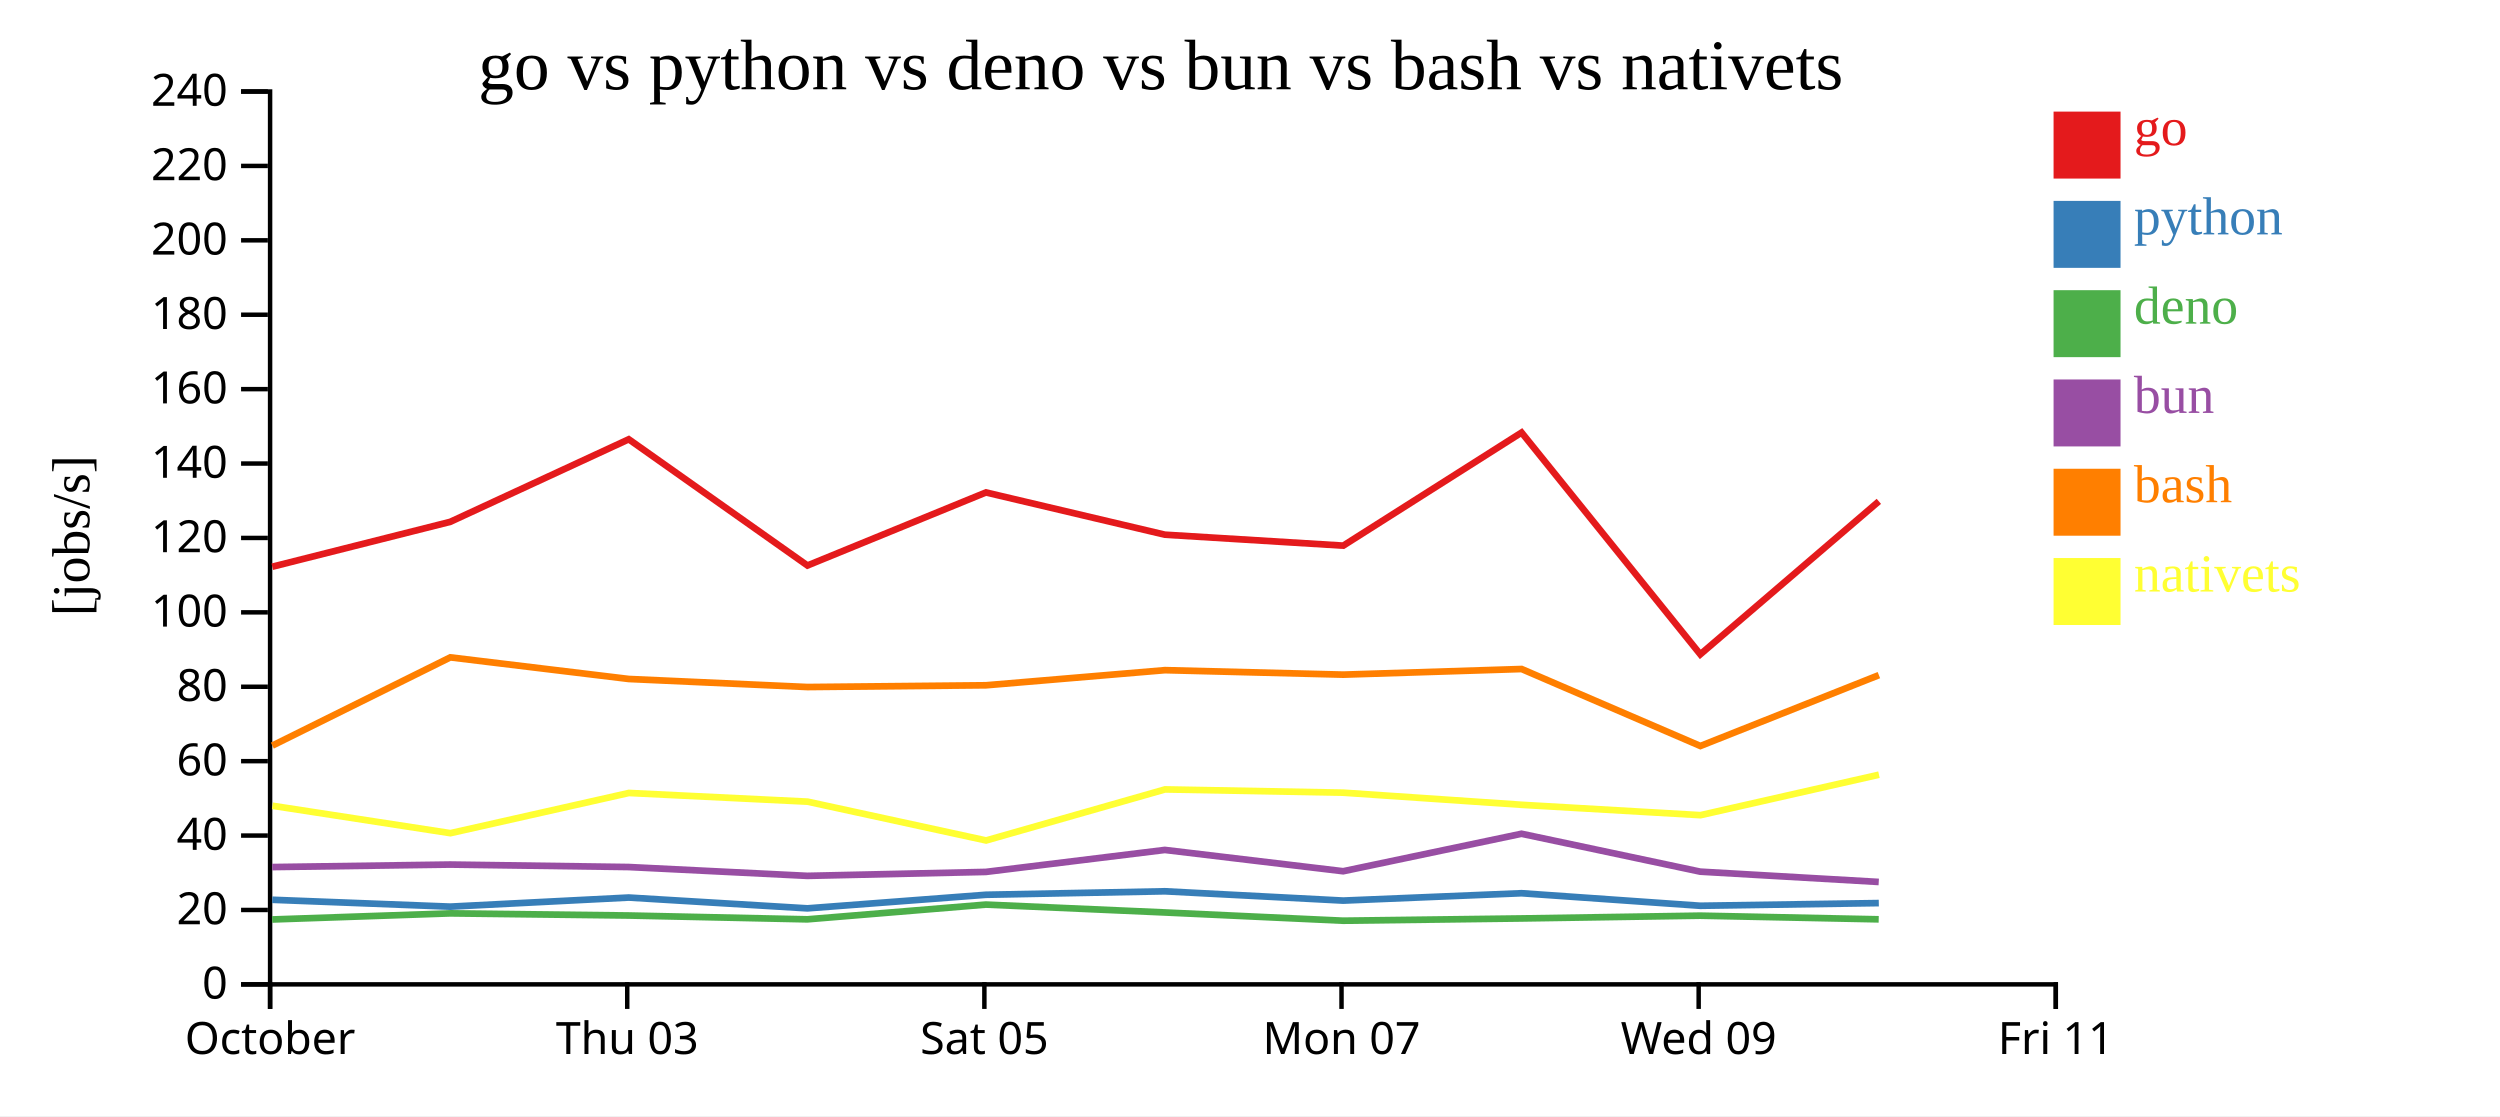
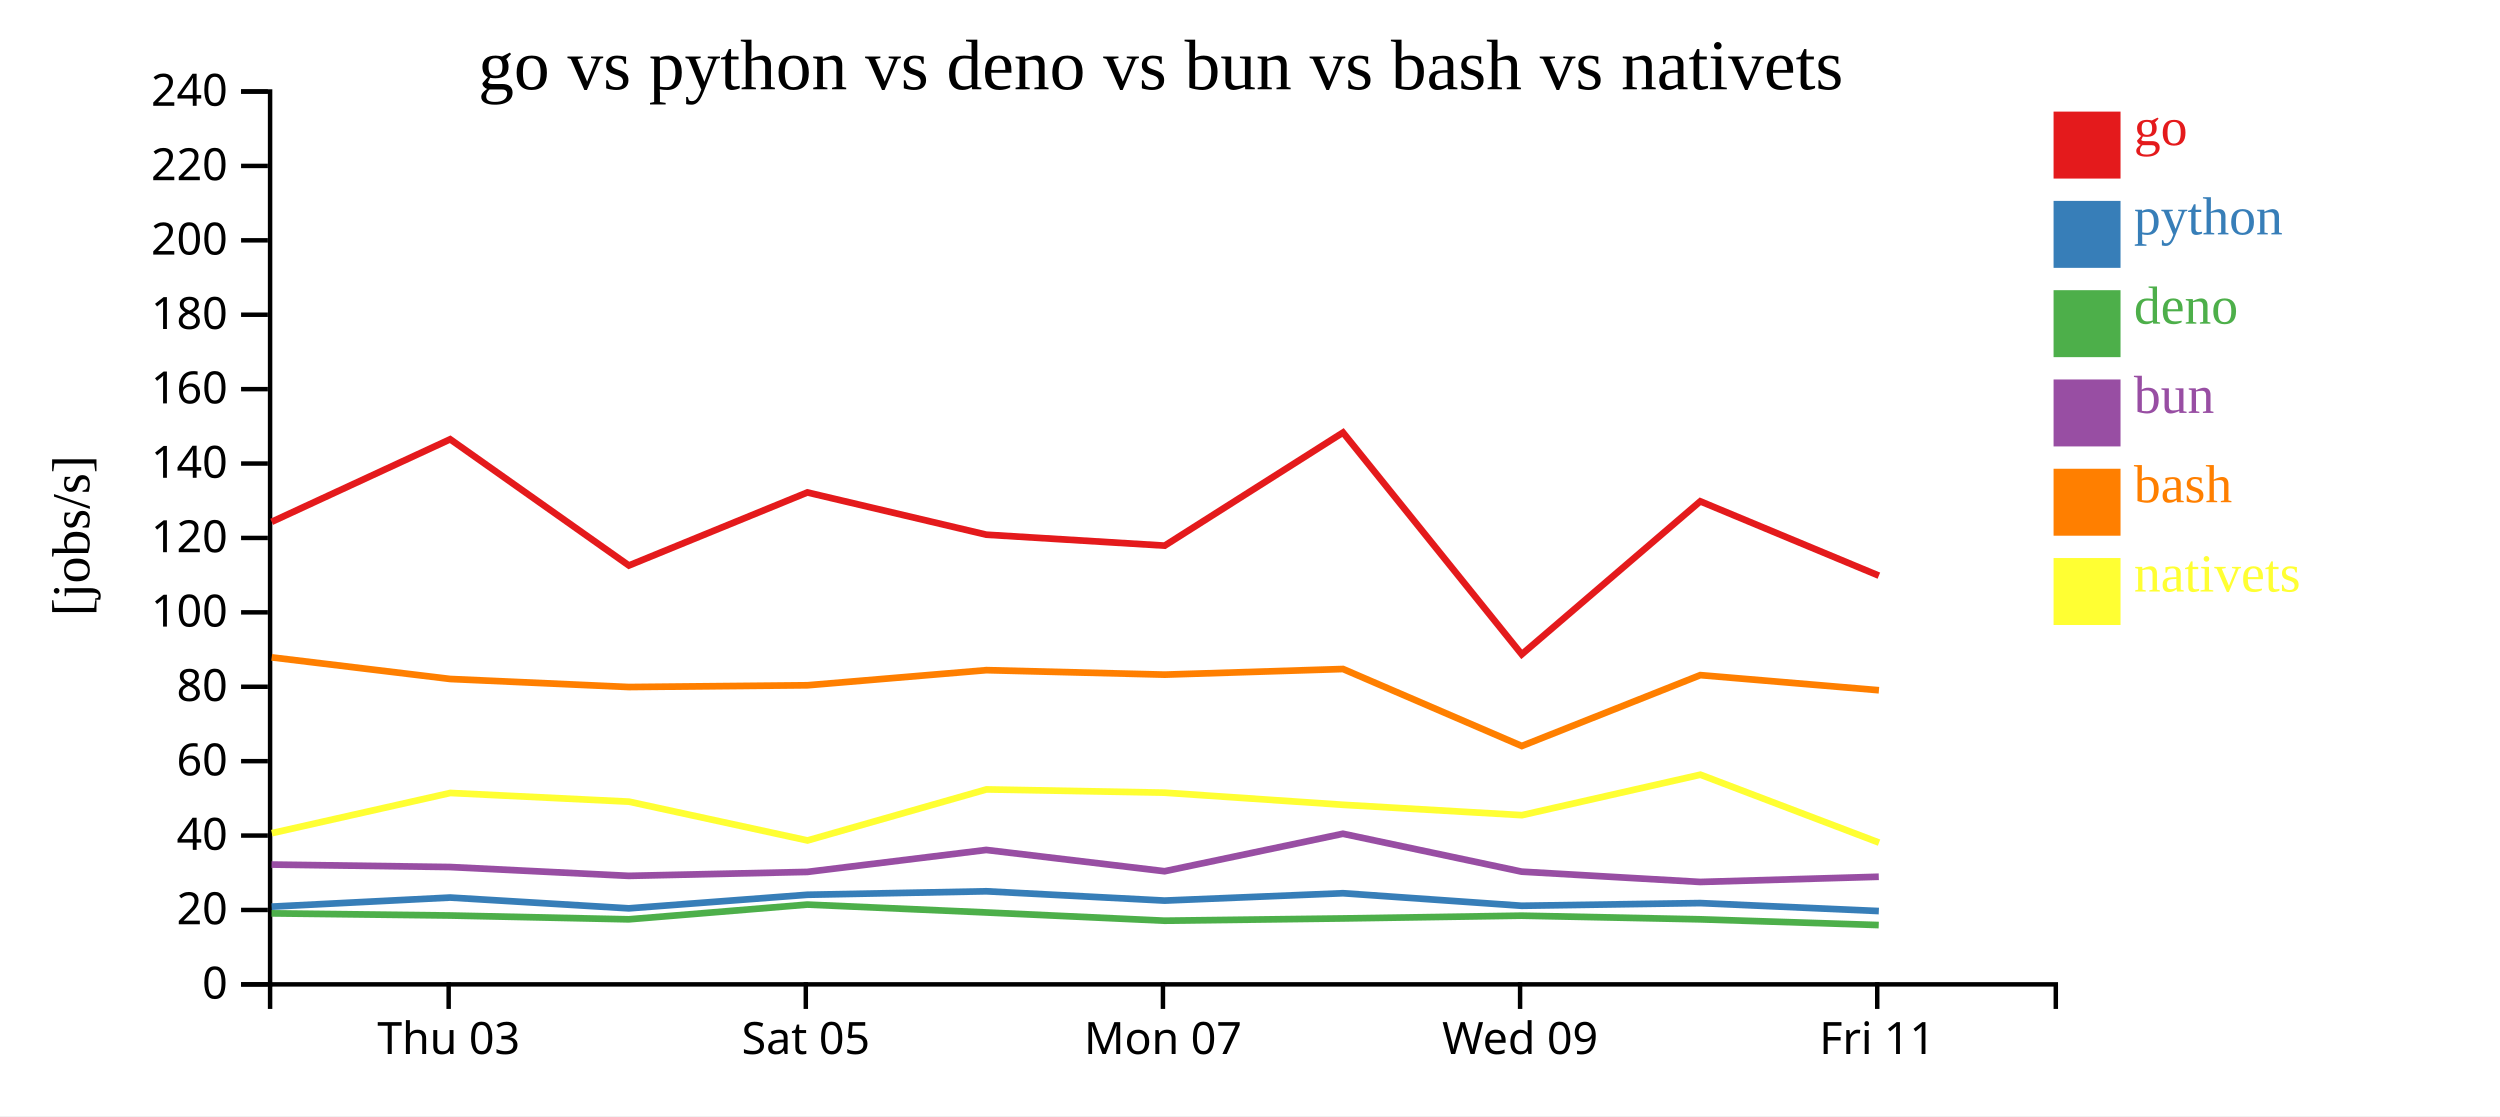
<svg xmlns="http://www.w3.org/2000/svg" width="560" height="250">
  <rect width="100%" height="100%" fill="white" />
  <g transform="translate(60,20)">
    <g transform="translate(0,200)" fill="none" font-size="10" font-family="sans-serif" text-anchor="middle">
      <path class="domain" stroke="currentColor" d="M0.5,6V0.5H400.5V6" />
-       <g class="tick" opacity="1" transform="translate(0.5,0)">
-         <line stroke="currentColor" y2="6" />
-         <text fill="currentColor" y="9" dy="0.71em">October</text>
-       </g>
-       <g class="tick" opacity="1" transform="translate(80.5,0)">
+       <g class="tick" opacity="1" transform="translate(40.5,0)">
        <line stroke="currentColor" y2="6" />
        <text fill="currentColor" y="9" dy="0.71em">Thu 03</text>
      </g>
-       <g class="tick" opacity="1" transform="translate(160.5,0)">
+       <g class="tick" opacity="1" transform="translate(120.5,0)">
        <line stroke="currentColor" y2="6" />
        <text fill="currentColor" y="9" dy="0.71em">Sat 05</text>
      </g>
-       <g class="tick" opacity="1" transform="translate(240.5,0)">
+       <g class="tick" opacity="1" transform="translate(200.5,0)">
        <line stroke="currentColor" y2="6" />
        <text fill="currentColor" y="9" dy="0.71em">Mon 07</text>
      </g>
-       <g class="tick" opacity="1" transform="translate(320.5,0)">
+       <g class="tick" opacity="1" transform="translate(280.5,0)">
        <line stroke="currentColor" y2="6" />
        <text fill="currentColor" y="9" dy="0.71em">Wed 09</text>
      </g>
-       <g class="tick" opacity="1" transform="translate(400.5,0)">
+       <g class="tick" opacity="1" transform="translate(360.5,0)">
        <line stroke="currentColor" y2="6" />
        <text fill="currentColor" y="9" dy="0.71em">Fri 11</text>
      </g>
    </g>
    <g fill="none" font-size="10" font-family="sans-serif" text-anchor="end">
      <path class="domain" stroke="currentColor" d="M-6,200.5H0.5V0.5H-6" />
      <g class="tick" opacity="1" transform="translate(0,200.5)">
        <line stroke="currentColor" x2="-6" />
        <text fill="currentColor" x="-9" dy="0.32em">0</text>
      </g>
      <g class="tick" opacity="1" transform="translate(0,183.8333)">
        <line stroke="currentColor" x2="-6" />
        <text fill="currentColor" x="-9" dy="0.32em">20</text>
      </g>
      <g class="tick" opacity="1" transform="translate(0,167.1667)">
        <line stroke="currentColor" x2="-6" />
        <text fill="currentColor" x="-9" dy="0.32em">40</text>
      </g>
      <g class="tick" opacity="1" transform="translate(0,150.5)">
        <line stroke="currentColor" x2="-6" />
        <text fill="currentColor" x="-9" dy="0.32em">60</text>
      </g>
      <g class="tick" opacity="1" transform="translate(0,133.8333)">
        <line stroke="currentColor" x2="-6" />
        <text fill="currentColor" x="-9" dy="0.32em">80</text>
      </g>
      <g class="tick" opacity="1" transform="translate(0,117.1667)">
        <line stroke="currentColor" x2="-6" />
        <text fill="currentColor" x="-9" dy="0.32em">100</text>
      </g>
      <g class="tick" opacity="1" transform="translate(0,100.5)">
        <line stroke="currentColor" x2="-6" />
        <text fill="currentColor" x="-9" dy="0.32em">120</text>
      </g>
      <g class="tick" opacity="1" transform="translate(0,83.83333)">
        <line stroke="currentColor" x2="-6" />
        <text fill="currentColor" x="-9" dy="0.32em">140</text>
      </g>
      <g class="tick" opacity="1" transform="translate(0,67.16667)">
        <line stroke="currentColor" x2="-6" />
        <text fill="currentColor" x="-9" dy="0.32em">160</text>
      </g>
      <g class="tick" opacity="1" transform="translate(0,50.5)">
        <line stroke="currentColor" x2="-6" />
        <text fill="currentColor" x="-9" dy="0.32em">180</text>
      </g>
      <g class="tick" opacity="1" transform="translate(0,33.83333)">
        <line stroke="currentColor" x2="-6" />
        <text fill="currentColor" x="-9" dy="0.32em">200</text>
      </g>
      <g class="tick" opacity="1" transform="translate(0,17.16667)">
        <line stroke="currentColor" x2="-6" />
        <text fill="currentColor" x="-9" dy="0.32em">220</text>
      </g>
      <g class="tick" opacity="1" transform="translate(0,0.5)">
        <line stroke="currentColor" x2="-6" />
        <text fill="currentColor" x="-9" dy="0.32em">240</text>
      </g>
    </g>
    <text text-anchor="middle" style="font-size: 12px" transform="rotate(-90)" y="-40" x="-100">[jobs/s]</text>
    <text text-anchor="middle" style="font-size: 16px" y="0" x="200">go vs python vs deno vs bun vs bash vs nativets</text>
-     <path class="line" fill="none" stroke="#e41a1c" stroke-width="1.5" d="M0.99,106.947L40.855,96.89L80.839,78.399L120.869,106.671L160.851,90.308L200.936,99.773L240.887,102.225L280.831,76.89L320.868,126.575L360.86,92.299" />
-     <path class="line" fill="none" stroke="#377eb8" stroke-width="1.5" d="M0.981,181.55L40.846,183.088L80.832,181.052L120.859,183.472L160.842,180.428L200.927,179.65L240.878,181.734L280.823,180.084L320.857,182.893L360.852,182.291" />
-     <path class="line" fill="none" stroke="#4daf4a" stroke-width="1.5" d="M0.961,185.962L40.826,184.596L80.813,185.075L120.838,185.931L160.823,182.627L200.91,184.391L240.858,186.24L280.807,185.733L320.836,185.11L360.831,185.929" />
-     <path class="line" fill="none" stroke="#984ea3" stroke-width="1.5" d="M0.969,174.224L40.834,173.662L80.821,174.215L120.847,176.193L160.832,175.31L200.917,170.386L240.867,175.158L280.813,166.762L320.845,175.25L360.84,177.559" />
-     <path class="line" fill="none" stroke="#ff7f00" stroke-width="1.5" d="M1.006,147.016L40.867,127.252L80.852,132.092L120.881,133.897L160.864,133.504L200.948,130.116L240.899,131.121L280.843,129.86L320.884,147.102L360.872,131.229" />
-     <path class="line" fill="none" stroke="#ffff33" stroke-width="1.5" d="M1.026,160.492L40.89,166.63L80.87,157.624L120.9,159.572L160.888,168.264L200.966,156.827L240.918,157.563L280.862,160.278L320.905,162.598L360.889,153.533" />
+     <path class="line" fill="none" stroke="#e41a1c" stroke-width="1.5" d="M0.855,96.89L40.839,78.399L80.869,106.671L120.851,90.308L160.936,99.773L200.887,102.225L240.831,76.89L280.868,126.575L320.86,92.299L360.869,108.95" />
+     <path class="line" fill="none" stroke="#377eb8" stroke-width="1.5" d="M0.846,183.088L40.832,181.052L80.859,183.472L120.842,180.428L160.927,179.65L200.878,181.734L240.823,180.084L280.857,182.893L320.852,182.291L360.86,184.077" />
+     <path class="line" fill="none" stroke="#4daf4a" stroke-width="1.5" d="M0.826,184.596L40.813,185.075L80.838,185.931L120.823,182.627L160.91,184.391L200.858,186.24L240.807,185.733L280.836,185.11L320.831,185.929L360.838,187.215" />
+     <path class="line" fill="none" stroke="#984ea3" stroke-width="1.5" d="M0.834,173.662L40.821,174.215L80.847,176.193L120.832,175.31L160.917,170.386L200.867,175.158L240.813,166.762L280.845,175.25L320.84,177.559L360.847,176.393" />
+     <path class="line" fill="none" stroke="#ff7f00" stroke-width="1.5" d="M0.867,127.252L40.852,132.092L80.881,133.897L120.864,133.504L160.948,130.116L200.899,131.121L240.843,129.86L280.884,147.102L320.872,131.229L360.882,134.615" />
+     <path class="line" fill="none" stroke="#ffff33" stroke-width="1.5" d="M0.89,166.63L40.87,157.624L80.9,159.572L120.888,168.264L160.966,156.827L200.918,157.563L240.862,160.278L280.905,162.598L320.889,153.533L360.907,168.746" />
    <rect class="dot" x="400" y="5" width="15" height="15" style="fill: #e41a1c;" />
    <rect class="dot" x="400" y="25" width="15" height="15" style="fill: #377eb8;" />
    <rect class="dot" x="400" y="45" width="15" height="15" style="fill: #4daf4a;" />
    <rect class="dot" x="400" y="65" width="15" height="15" style="fill: #984ea3;" />
    <rect class="dot" x="400" y="85" width="15" height="15" style="fill: #ff7f00;" />
    <rect class="dot" x="400" y="105" width="15" height="15" style="fill: #ffff33;" />
    <text class="label" x="418" y="12.5" style="fill: #e41a1c; alignment-baseline: middle;" text-anchor="left">go</text>
    <text class="label" x="418" y="32.5" style="fill: #377eb8; alignment-baseline: middle;" text-anchor="left">python</text>
    <text class="label" x="418" y="52.5" style="fill: #4daf4a; alignment-baseline: middle;" text-anchor="left">deno</text>
    <text class="label" x="418" y="72.5" style="fill: #984ea3; alignment-baseline: middle;" text-anchor="left">bun</text>
    <text class="label" x="418" y="92.5" style="fill: #ff7f00; alignment-baseline: middle;" text-anchor="left">bash</text>
    <text class="label" x="418" y="112.5" style="fill: #ffff33; alignment-baseline: middle;" text-anchor="left">nativets</text>
  </g>
</svg>
